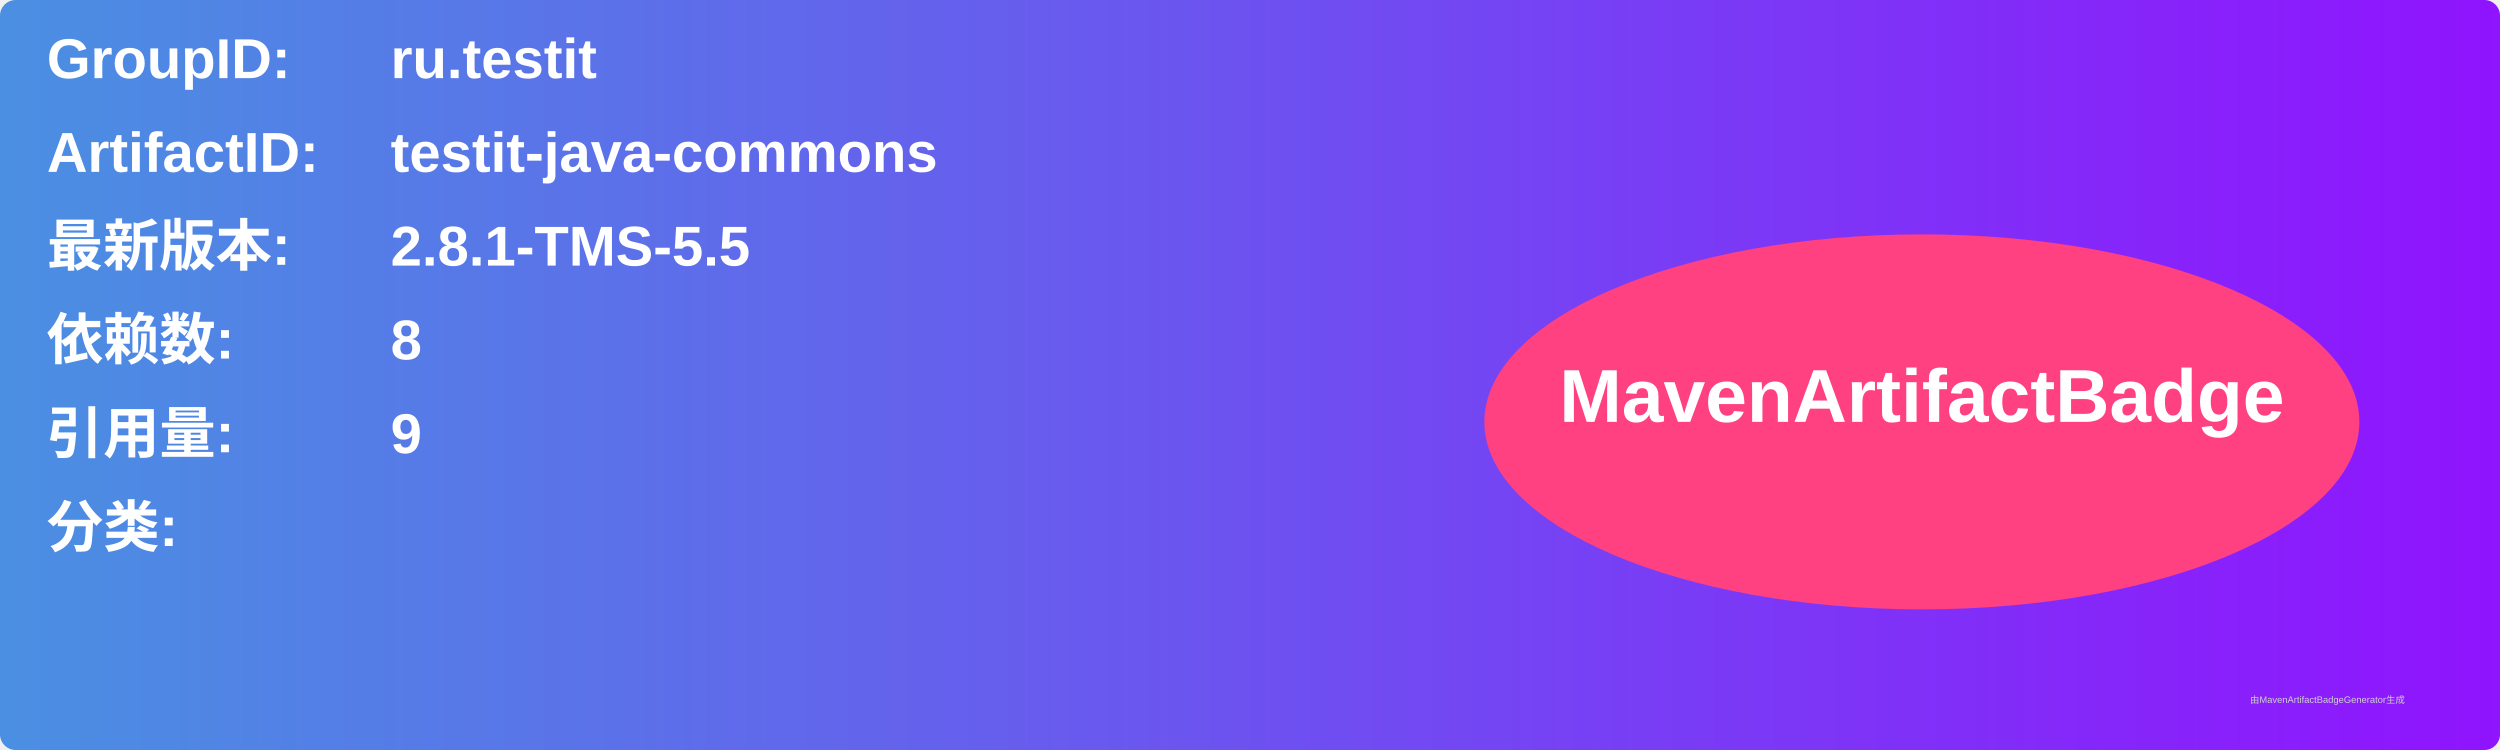
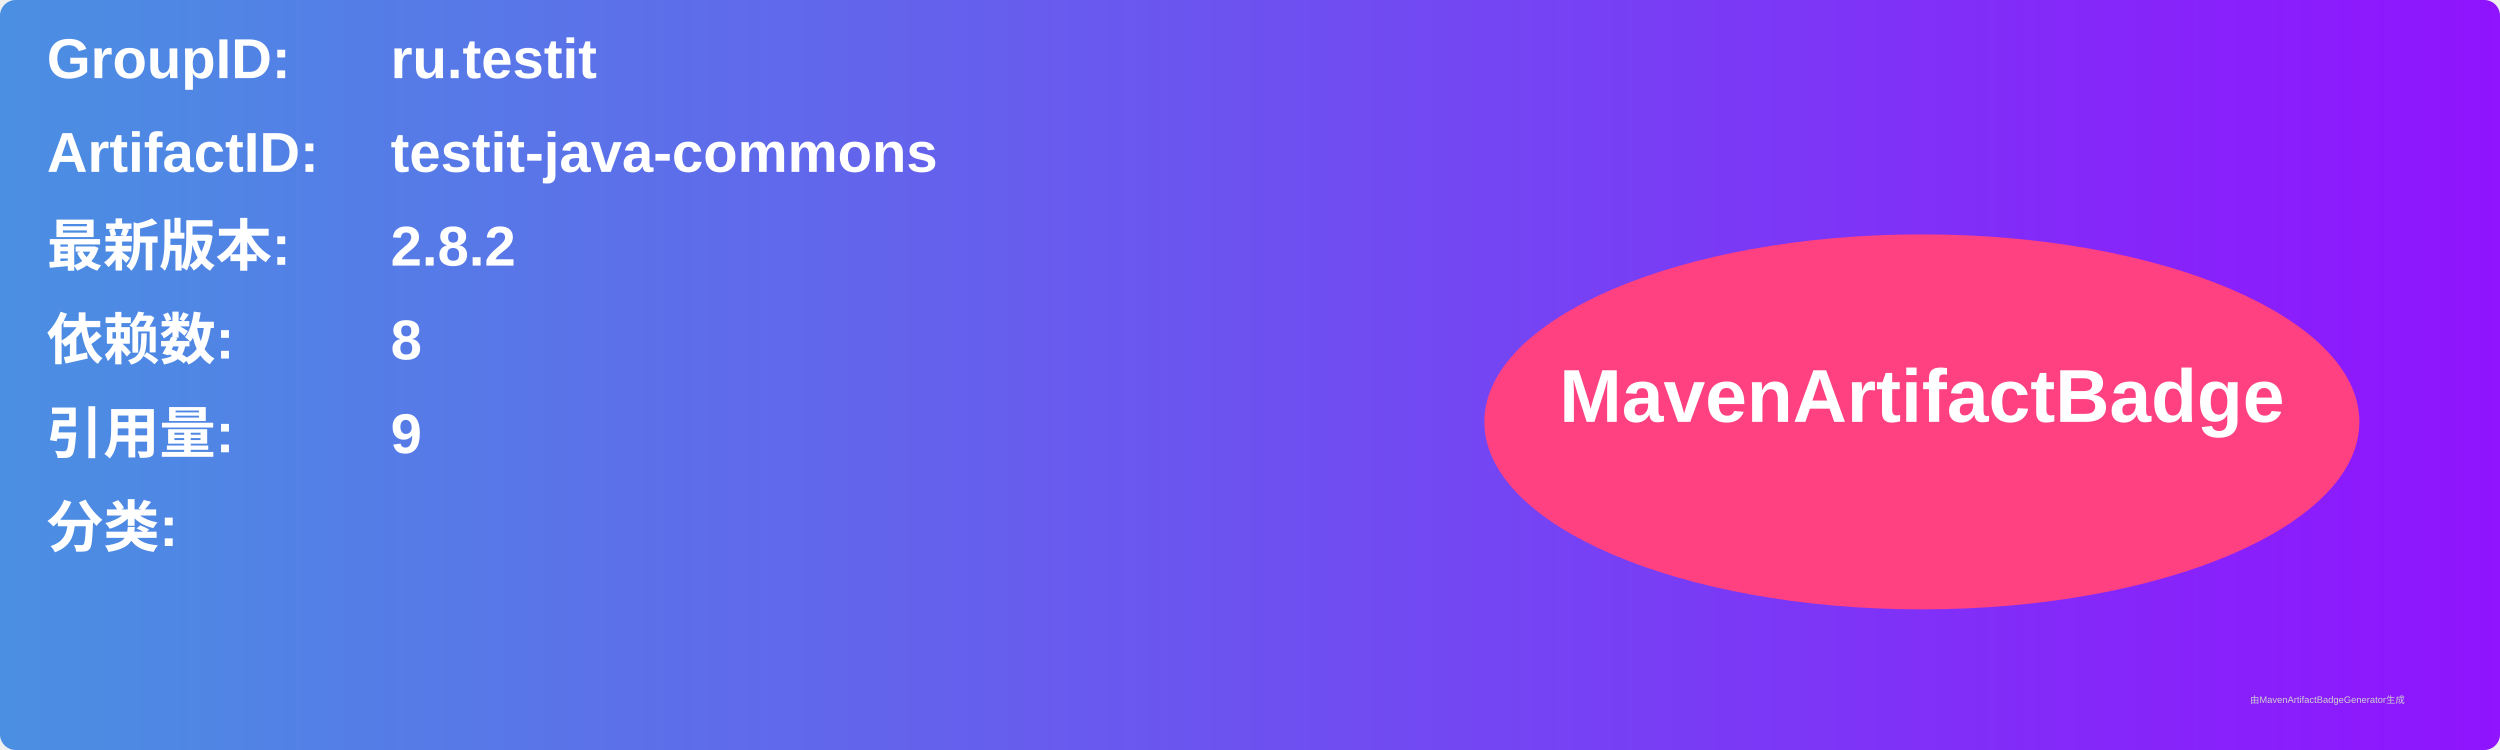
<svg xmlns="http://www.w3.org/2000/svg" width="800" height="240" viewBox="0 0 800 240">
  <linearGradient id="grad" x1="0%" y1="0%" x2="100%" y2="0%">
    <stop offset="0%" stop-color="#4a90e2" />
    <stop offset="100%" stop-color="#9013fe" />
  </linearGradient>
  <rect width="100%" height="100%" rx="5" ry="5" fill="url(#grad)" />
  <g transform="translate(15, 15)">
    <text x="0" y="10" font-family="Arial" font-size="18" fill="white" font-weight="bold" width="260">GroupID:</text>
    <text x="110" y="10" font-family="Arial" font-size="18" fill="white" font-weight="bold" width="460">ru.testit</text>
    <text x="0" y="40" font-family="Arial" font-size="18" fill="white" font-weight="bold" width="260">ArtifactID:</text>
    <text x="110" y="40" font-family="Arial" font-size="18" fill="white" font-weight="bold" width="460">testit-java-commons</text>
    <text x="0" y="70" font-family="Arial" font-size="18" fill="white" font-weight="bold">最新版本:</text>
    <text x="110" y="70" font-family="Arial" font-size="18" fill="white" font-weight="bold">
-       <tspan font-weight="bold">2.8.1-TMS-5.5</tspan>
+       <tspan font-weight="bold">2.8.2</tspan>
    </text>
    <text x="0" y="100" font-family="Arial" font-size="18" fill="white" font-weight="bold">依赖数: </text>
    <text x="110" y="100" font-family="Arial" font-size="18" fill="white">
      <tspan font-weight="bold">8</tspan>
    </text>
    <text x="0" y="130" font-family="Arial" font-size="18" fill="white" font-weight="bold">引用量: </text>
    <text x="110" y="130" font-family="Arial" font-size="18" fill="white">
      <tspan font-weight="bold">9</tspan>
    </text>
    <text x="0" y="160" font-family="Arial" font-size="18" fill="white" font-weight="bold">分类:</text>
    <text x="10" y="190" font-family="Arial" font-size="10" fill="white">
      <tspan font-weight="bold" />
    </text>
    <ellipse cx="600" cy="120" rx="140" ry="60" fill="#ff4081" />
    <text x="600" y="120" text-anchor="middle" font-family="Arial" font-size="24" fill="white" font-weight="bold">MavenArtifactBadge</text>
  </g>
  <text x="720" y="225" font-family="Arial" font-size="3" fill="#d0d0d0">由MavenArtifactBadgeGenerator生成</text>
</svg>
